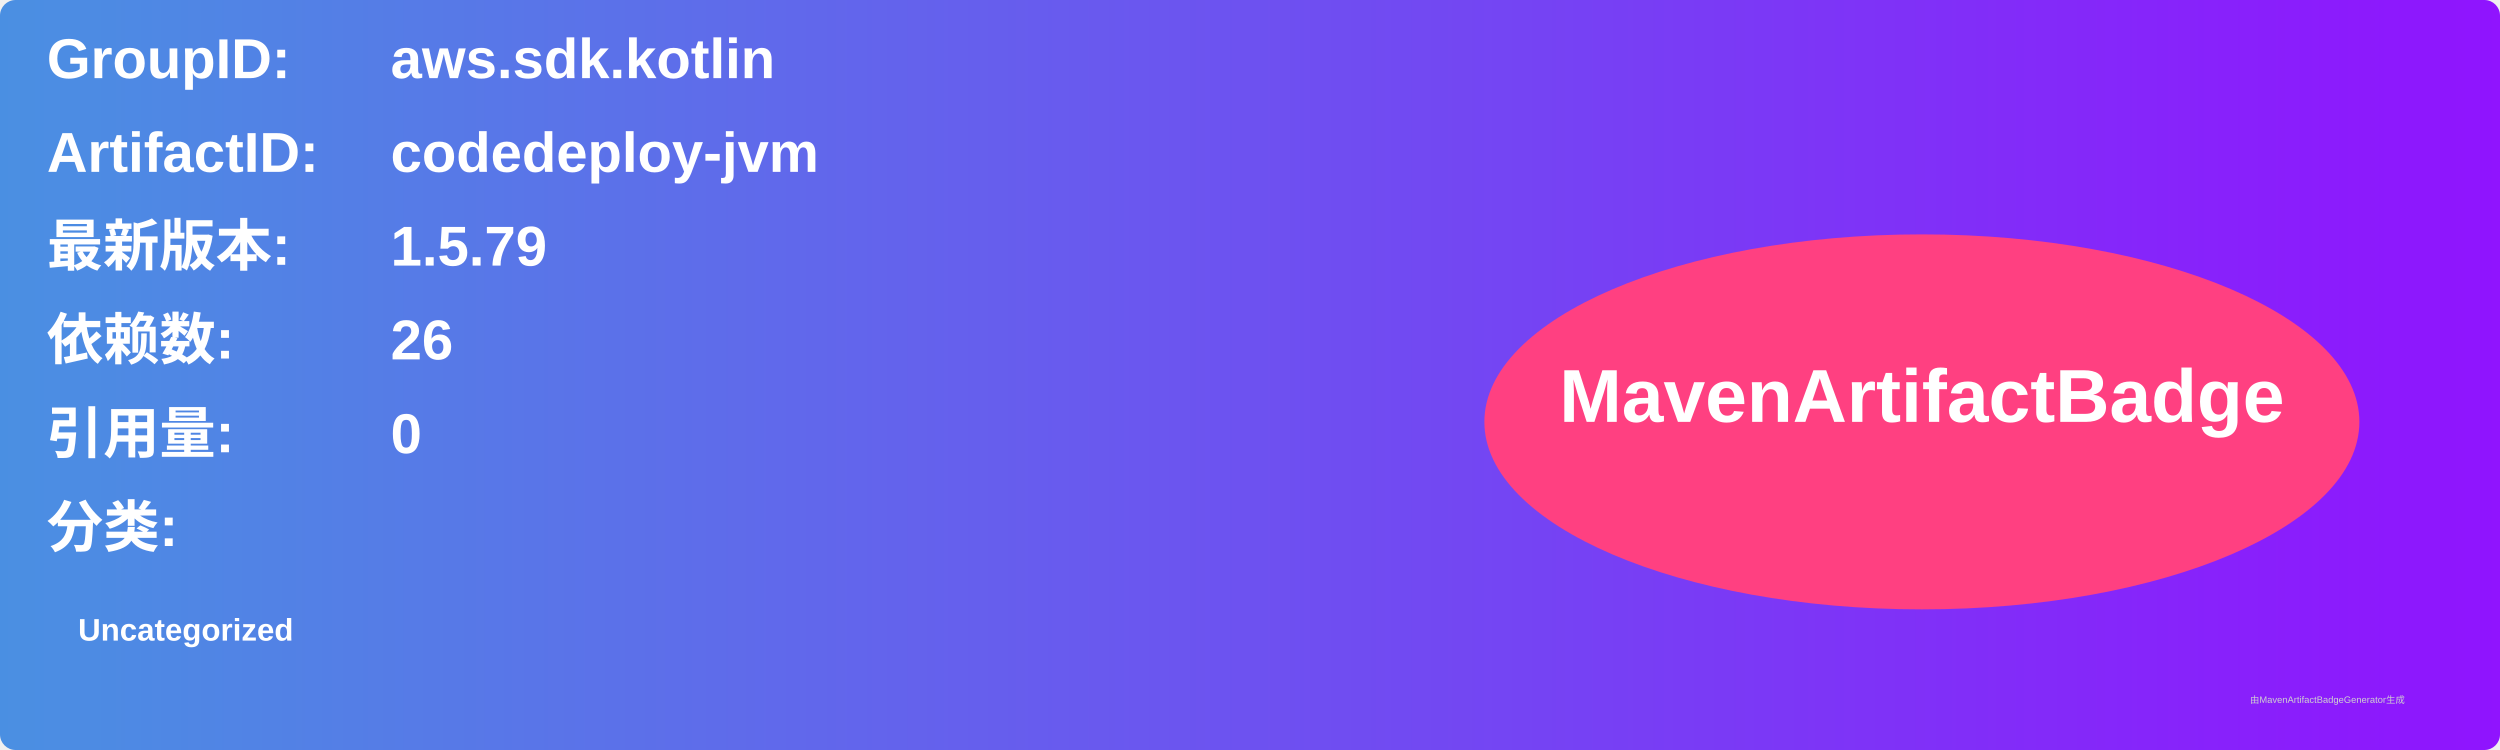
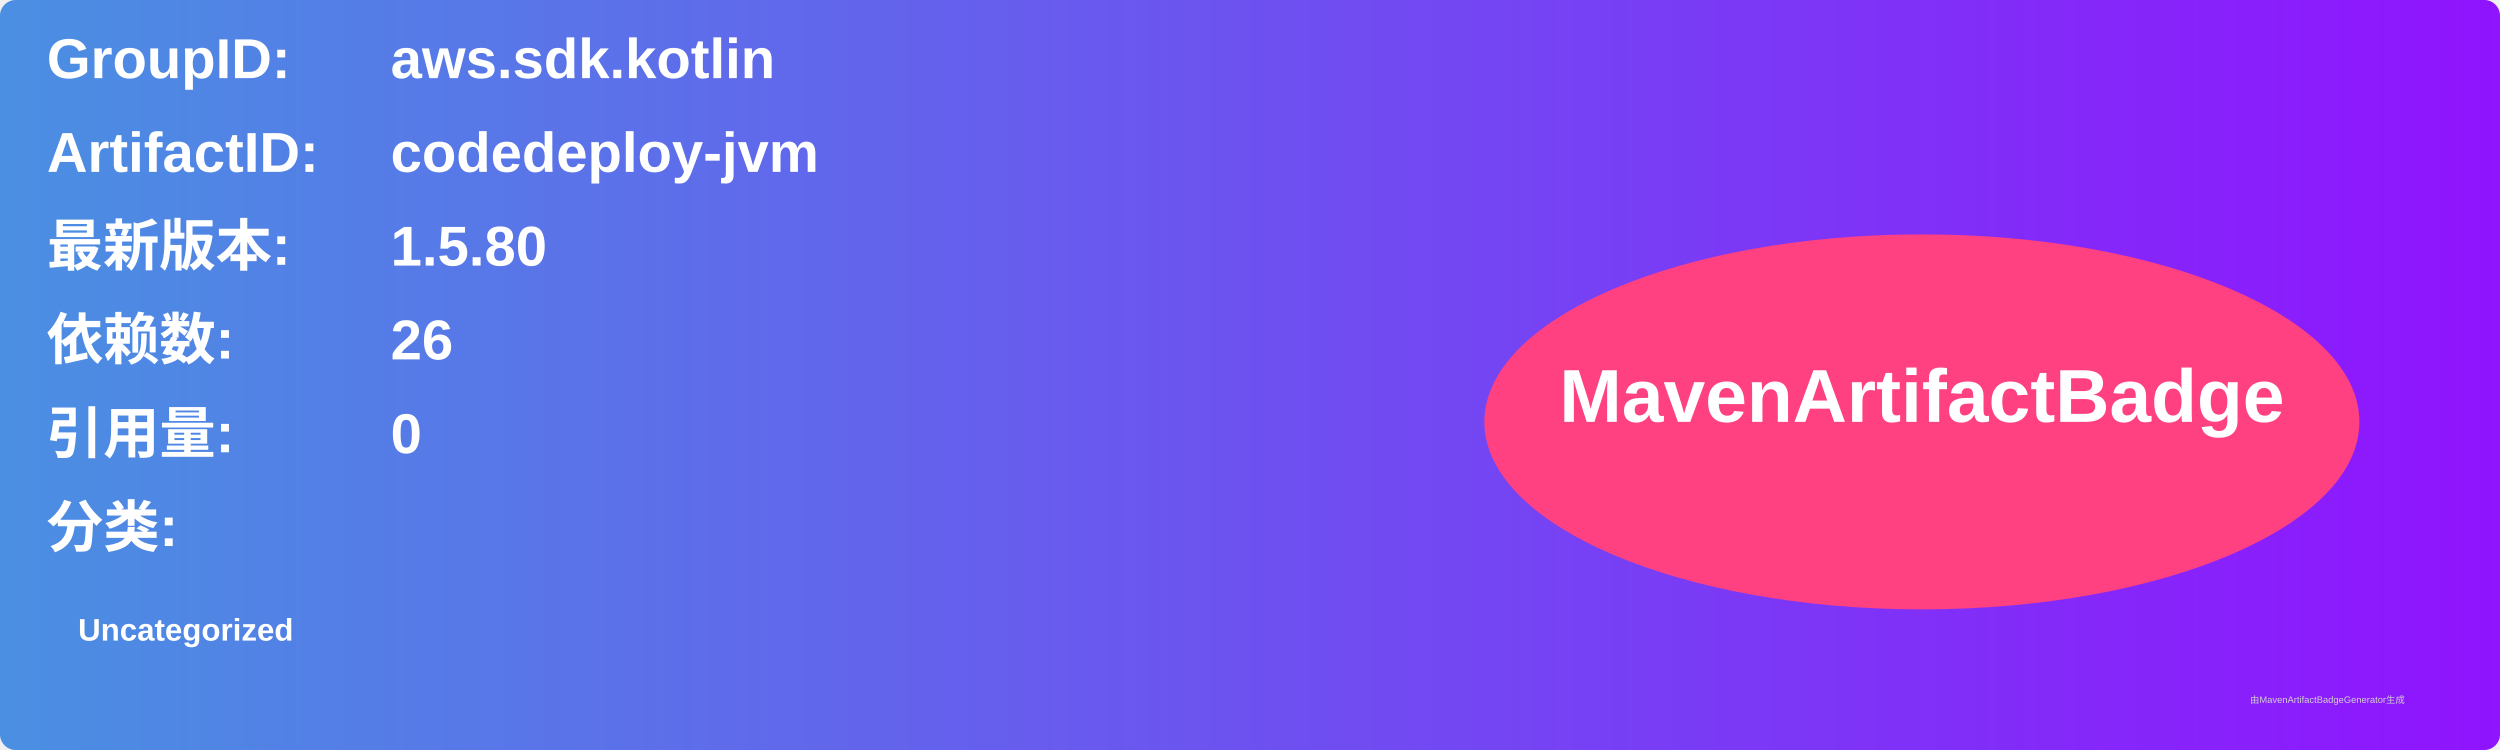
<svg xmlns="http://www.w3.org/2000/svg" width="800" height="240" viewBox="0 0 800 240">
  <linearGradient id="grad" x1="0%" y1="0%" x2="100%" y2="0%">
    <stop offset="0%" stop-color="#4a90e2" />
    <stop offset="100%" stop-color="#9013fe" />
  </linearGradient>
  <rect width="100%" height="100%" rx="5" ry="5" fill="url(#grad)" />
  <g transform="translate(15, 15)">
    <text x="0" y="10" font-family="Arial" font-size="18" fill="white" font-weight="bold" width="260">GroupID:</text>
    <text x="110" y="10" font-family="Arial" font-size="18" fill="white" font-weight="bold" width="460">aws.sdk.kotlin</text>
    <text x="0" y="40" font-family="Arial" font-size="18" fill="white" font-weight="bold" width="260">ArtifactID:</text>
    <text x="110" y="40" font-family="Arial" font-size="18" fill="white" font-weight="bold" width="460">codedeploy-jvm</text>
    <text x="0" y="70" font-family="Arial" font-size="18" fill="white" font-weight="bold">最新版本:</text>
    <text x="110" y="70" font-family="Arial" font-size="18" fill="white" font-weight="bold">
-       <tspan font-weight="bold">1.5.79</tspan>
+       <tspan font-weight="bold">1.5.80</tspan>
    </text>
    <text x="0" y="100" font-family="Arial" font-size="18" fill="white" font-weight="bold">依赖数: </text>
    <text x="110" y="100" font-family="Arial" font-size="18" fill="white">
      <tspan font-weight="bold">26</tspan>
    </text>
    <text x="0" y="130" font-family="Arial" font-size="18" fill="white" font-weight="bold">引用量: </text>
    <text x="110" y="130" font-family="Arial" font-size="18" fill="white">
      <tspan font-weight="bold">0</tspan>
    </text>
    <text x="0" y="160" font-family="Arial" font-size="18" fill="white" font-weight="bold">分类:</text>
    <text x="10" y="190" font-family="Arial" font-size="10" fill="white">
      <tspan font-weight="bold">Uncategorized</tspan>
    </text>
    <ellipse cx="600" cy="120" rx="140" ry="60" fill="#ff4081" />
    <text x="600" y="120" text-anchor="middle" font-family="Arial" font-size="24" fill="white" font-weight="bold">MavenArtifactBadge</text>
  </g>
  <text x="720" y="225" font-family="Arial" font-size="3" fill="#d0d0d0">由MavenArtifactBadgeGenerator生成</text>
</svg>
